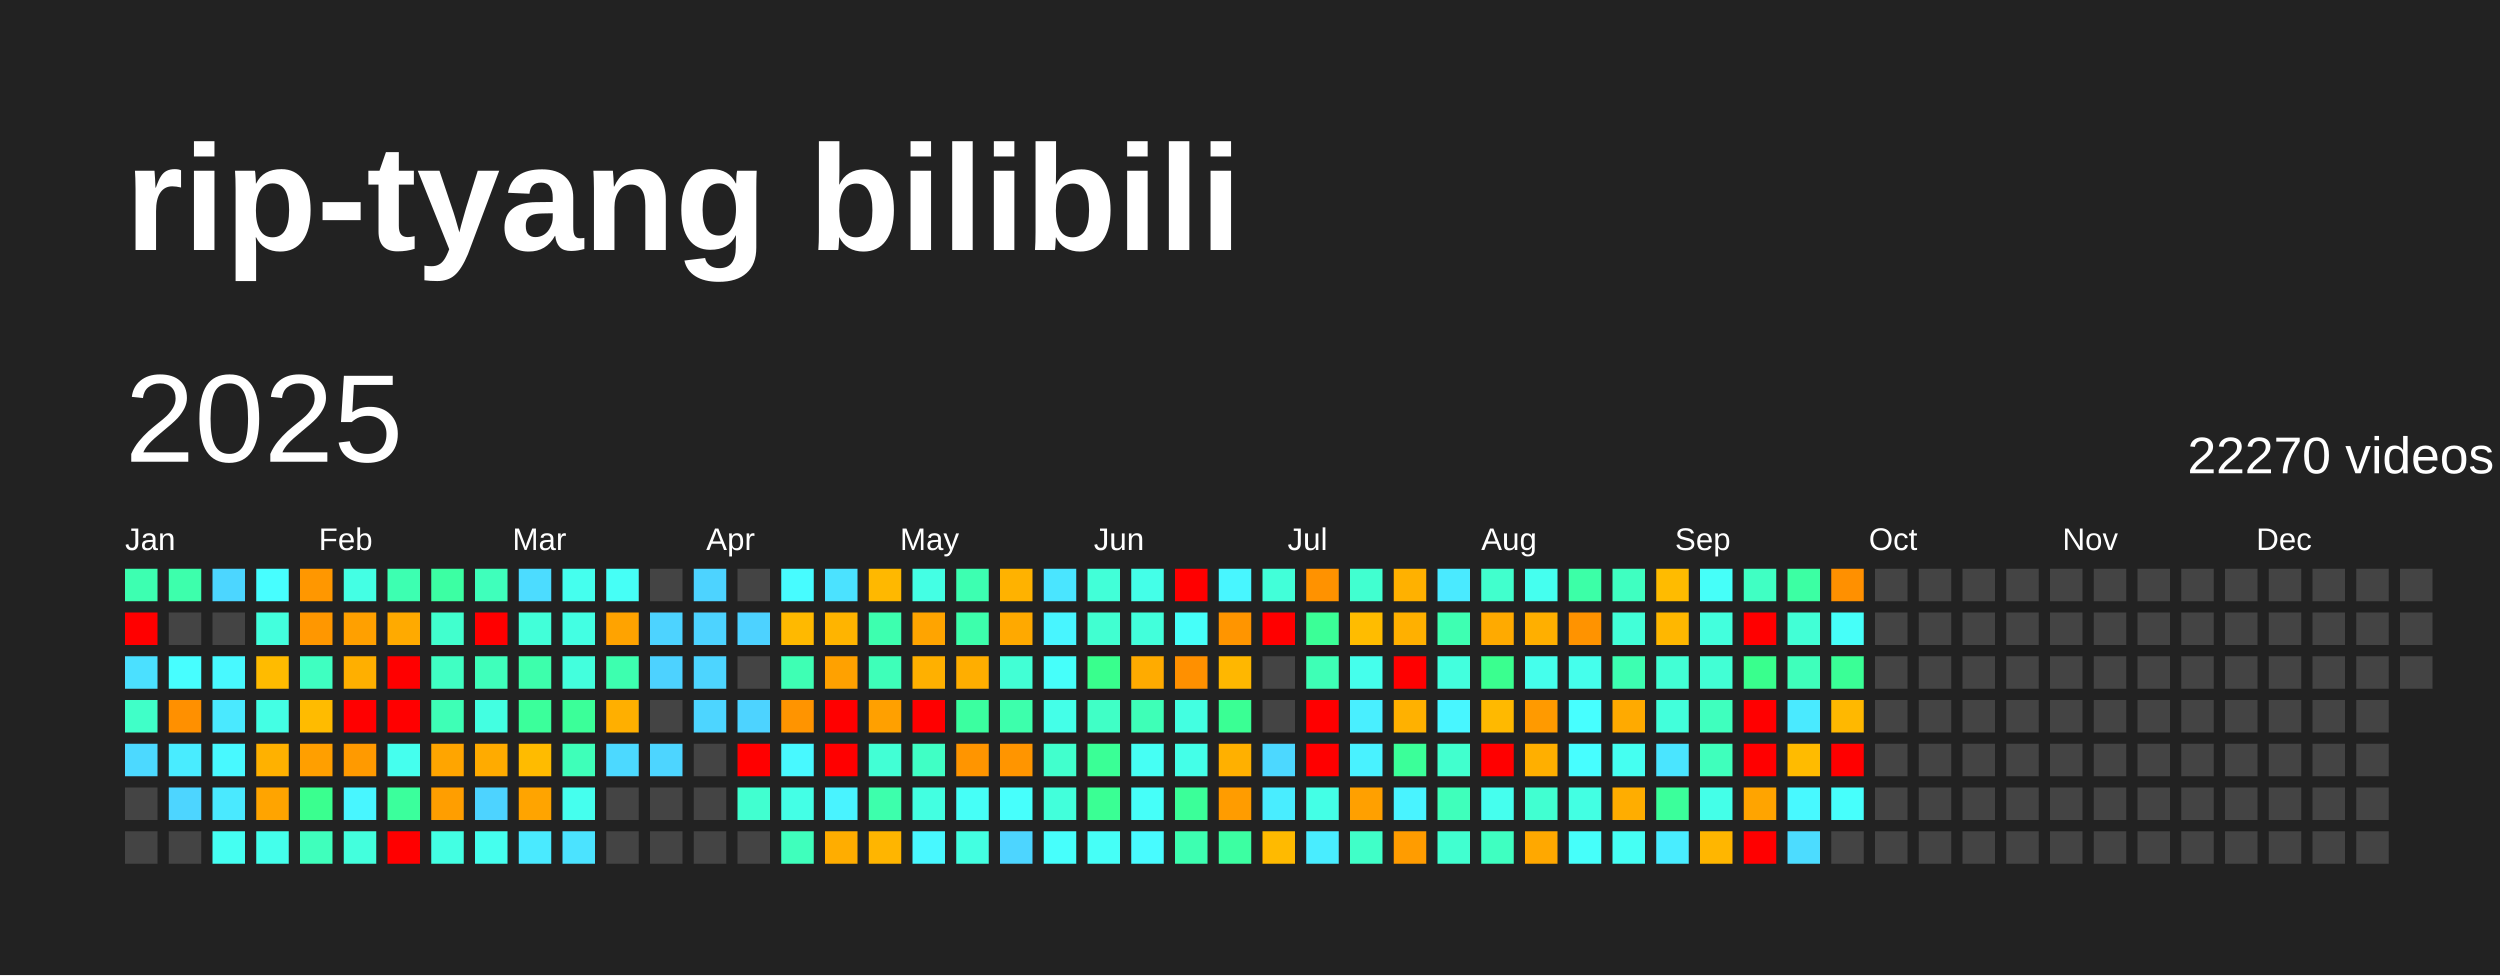
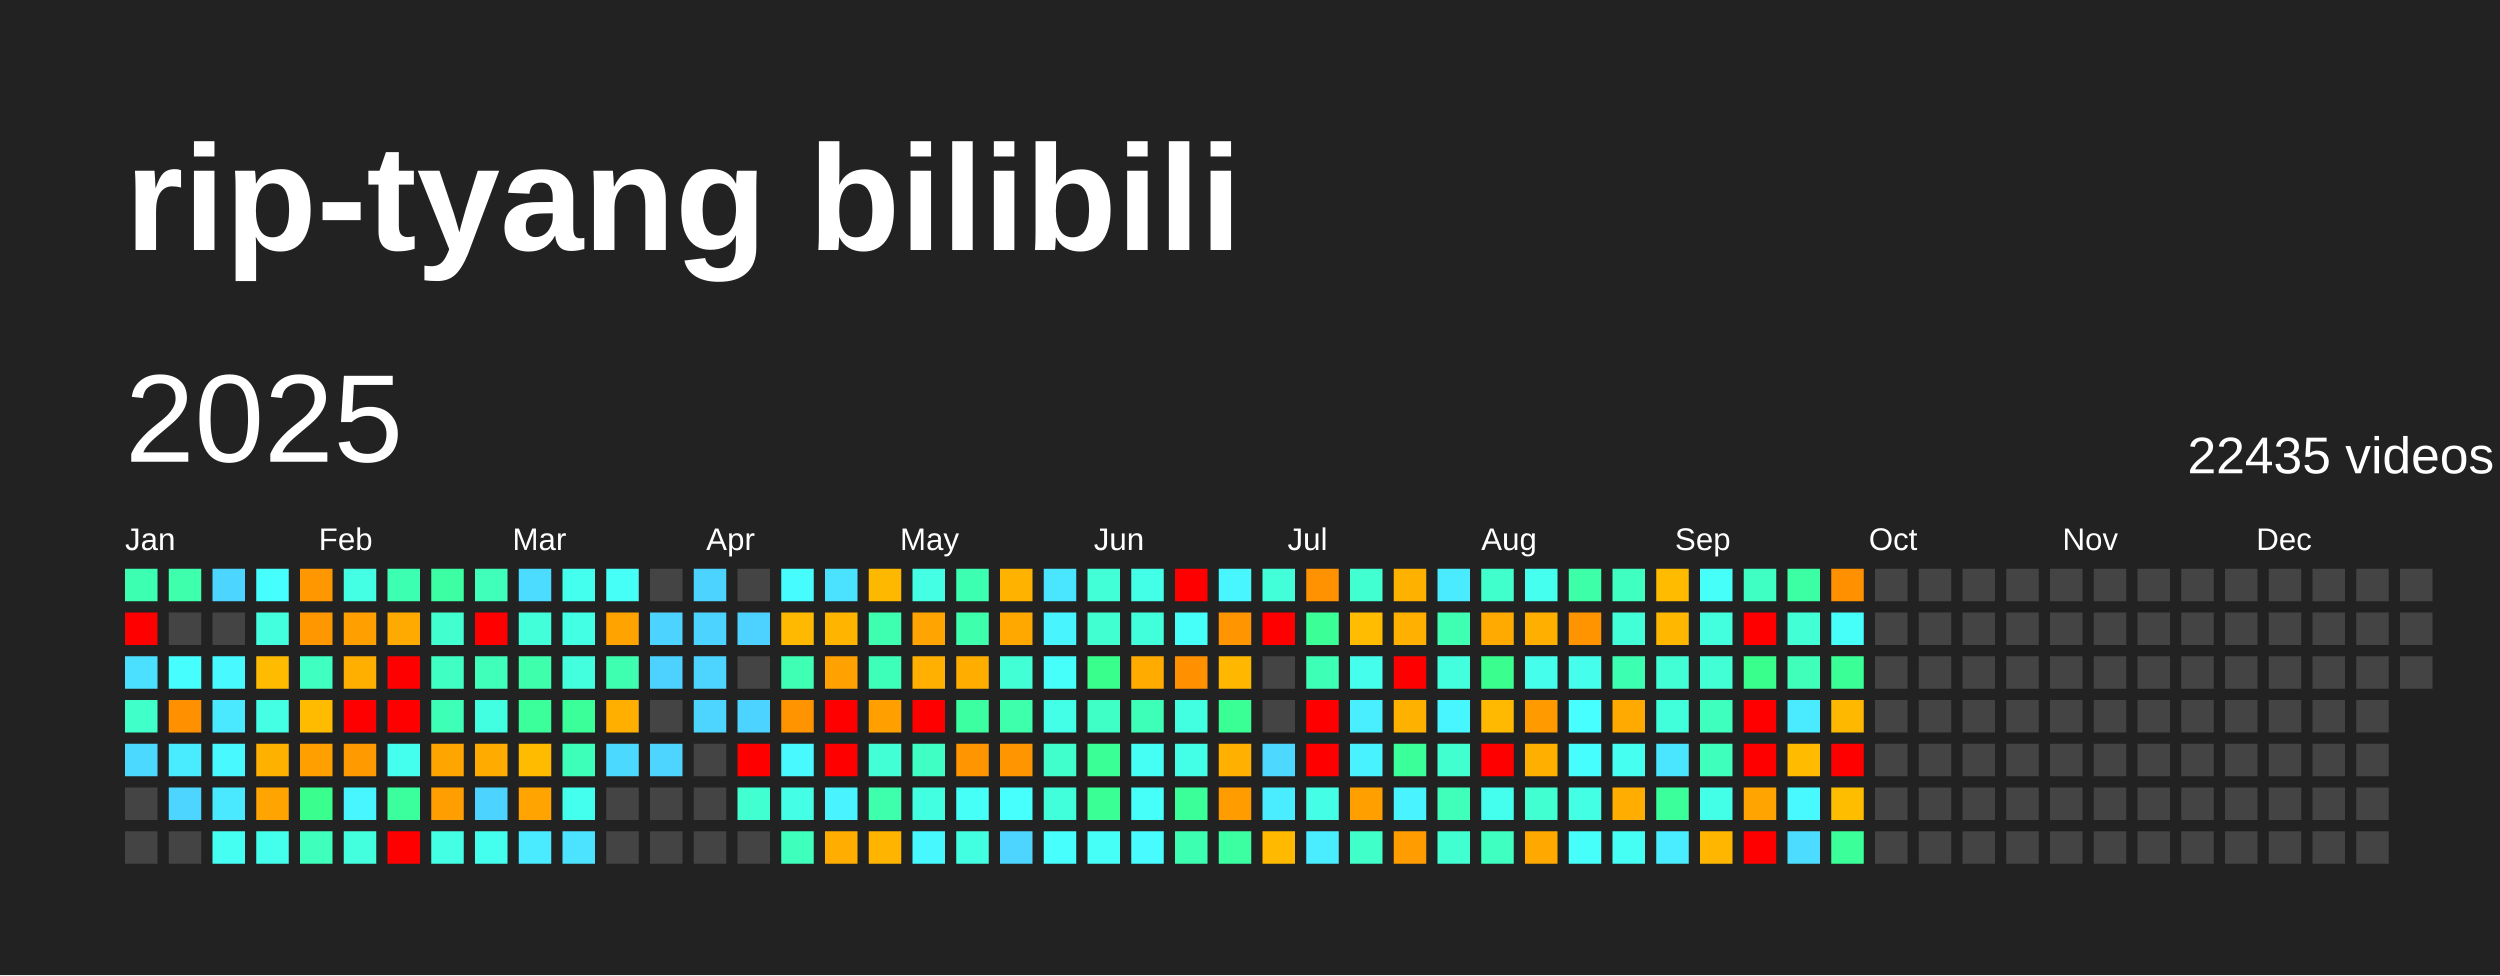
<svg xmlns="http://www.w3.org/2000/svg" baseProfile="full" height="78mm" version="1.1" viewBox="0,0,200,78" width="200mm">
  <defs />
  <rect fill="#222222" height="78" width="200" x="0" y="0" />
  <text fill="#FFFFFF" style="font-size:12px; font-family:Arial; font-weight:bold;" x="10" y="20">rip-tyang bilibili</text>
  <text dominant-baseline="hanging" fill="#FFFFFF" style="font-size:10.0px; font-family:Arial;" x="10" y="30">2025</text>
-   <text dominant-baseline="hanging" fill="#FFFFFF" style="font-size:4.125px; font-family:Arial;" x="175" y="35">22270 videos</text>
+   <text dominant-baseline="hanging" fill="#FFFFFF" style="font-size:4.125px; font-family:Arial;" x="175" y="35">22435 videos</text>
  <text fill="#FFFFFF" style="font-size:2.5px; font-family:Arial" x="10.0" y="44">Jan</text>
  <text fill="#FFFFFF" style="font-size:2.5px; font-family:Arial" x="25.5" y="44">Feb</text>
  <text fill="#FFFFFF" style="font-size:2.5px; font-family:Arial" x="41.0" y="44">Mar</text>
  <text fill="#FFFFFF" style="font-size:2.5px; font-family:Arial" x="56.5" y="44">Apr</text>
  <text fill="#FFFFFF" style="font-size:2.5px; font-family:Arial" x="72.0" y="44">May</text>
  <text fill="#FFFFFF" style="font-size:2.5px; font-family:Arial" x="87.5" y="44">Jun</text>
  <text fill="#FFFFFF" style="font-size:2.5px; font-family:Arial" x="103.0" y="44">Jul</text>
  <text fill="#FFFFFF" style="font-size:2.5px; font-family:Arial" x="118.5" y="44">Aug</text>
  <text fill="#FFFFFF" style="font-size:2.5px; font-family:Arial" x="134.0" y="44">Sep</text>
  <text fill="#FFFFFF" style="font-size:2.5px; font-family:Arial" x="149.5" y="44">Oct</text>
  <text fill="#FFFFFF" style="font-size:2.5px; font-family:Arial" x="165.0" y="44">Nov</text>
  <text fill="#FFFFFF" style="font-size:2.5px; font-family:Arial" x="180.5" y="44">Dec</text>
  <rect fill="#3dffb1" height="2.6" width="2.6" x="10.0" y="45.5" />
  <rect fill="red" height="2.6" width="2.6" x="10.0" y="49.0" />
  <rect fill="#4be0ff" height="2.6" width="2.6" x="10.0" y="52.5" />
  <rect fill="#40ffc8" height="2.6" width="2.6" x="10.0" y="56.0" />
  <rect fill="#4cd9ff" height="2.6" width="2.6" x="10.0" y="59.5" />
  <rect fill="#444444" height="2.6" width="2.6" x="10.0" y="63.0" />
  <rect fill="#444444" height="2.6" width="2.6" x="10.0" y="66.5" />
  <rect fill="#3dffac" height="2.6" width="2.6" x="13.5" y="45.5" />
  <rect fill="#444444" height="2.6" width="2.6" x="13.5" y="49.0" />
  <rect fill="#47feff" height="2.6" width="2.6" x="13.5" y="52.5" />
  <rect fill="#ff9000" height="2.6" width="2.6" x="13.5" y="56.0" />
  <rect fill="#49ecff" height="2.6" width="2.6" x="13.5" y="59.5" />
  <rect fill="#4dd5ff" height="2.6" width="2.6" x="13.5" y="63.0" />
  <rect fill="#444444" height="2.6" width="2.6" x="13.5" y="66.5" />
  <rect fill="#4cd6ff" height="2.6" width="2.6" x="17.0" y="45.5" />
  <rect fill="#444444" height="2.6" width="2.6" x="17.0" y="49.0" />
  <rect fill="#48f9ff" height="2.6" width="2.6" x="17.0" y="52.5" />
  <rect fill="#4ae9ff" height="2.6" width="2.6" x="17.0" y="56.0" />
  <rect fill="#48f9ff" height="2.6" width="2.6" x="17.0" y="59.5" />
  <rect fill="#4ae9ff" height="2.6" width="2.6" x="17.0" y="63.0" />
  <rect fill="#45fff2" height="2.6" width="2.6" x="17.0" y="66.5" />
  <rect fill="#47feff" height="2.6" width="2.6" x="20.5" y="45.5" />
  <rect fill="#43ffdd" height="2.6" width="2.6" x="20.5" y="49.0" />
  <rect fill="#ffbb00" height="2.6" width="2.6" x="20.5" y="52.5" />
  <rect fill="#44ffe4" height="2.6" width="2.6" x="20.5" y="56.0" />
  <rect fill="#ffb100" height="2.6" width="2.6" x="20.5" y="59.5" />
  <rect fill="#ffa400" height="2.6" width="2.6" x="20.5" y="63.0" />
  <rect fill="#44ffeb" height="2.6" width="2.6" x="20.5" y="66.5" />
  <rect fill="#ff9700" height="2.6" width="2.6" x="24.0" y="45.5" />
  <rect fill="#ff9700" height="2.6" width="2.6" x="24.0" y="49.0" />
  <rect fill="#3fffc1" height="2.6" width="2.6" x="24.0" y="52.5" />
  <rect fill="#ffbb00" height="2.6" width="2.6" x="24.0" y="56.0" />
  <rect fill="#ff9f00" height="2.6" width="2.6" x="24.0" y="59.5" />
  <rect fill="#3aff8f" height="2.6" width="2.6" x="24.0" y="63.0" />
  <rect fill="#3fffbc" height="2.6" width="2.6" x="24.0" y="66.5" />
  <rect fill="#44ffe4" height="2.6" width="2.6" x="27.5" y="45.5" />
  <rect fill="#ffa000" height="2.6" width="2.6" x="27.5" y="49.0" />
  <rect fill="#ffaf00" height="2.6" width="2.6" x="27.5" y="52.5" />
  <rect fill="red" height="2.6" width="2.6" x="27.5" y="56.0" />
  <rect fill="#ff9a00" height="2.6" width="2.6" x="27.5" y="59.5" />
  <rect fill="#48f6ff" height="2.6" width="2.6" x="27.5" y="63.0" />
  <rect fill="#43ffdd" height="2.6" width="2.6" x="27.5" y="66.5" />
  <rect fill="#3dffb1" height="2.6" width="2.6" x="31.0" y="45.5" />
  <rect fill="#ffaa00" height="2.6" width="2.6" x="31.0" y="49.0" />
  <rect fill="red" height="2.6" width="2.6" x="31.0" y="52.5" />
  <rect fill="red" height="2.6" width="2.6" x="31.0" y="56.0" />
  <rect fill="#45ffee" height="2.6" width="2.6" x="31.0" y="59.5" />
  <rect fill="#3bff9c" height="2.6" width="2.6" x="31.0" y="63.0" />
  <rect fill="red" height="2.6" width="2.6" x="31.0" y="66.5" />
  <rect fill="#3cffa3" height="2.6" width="2.6" x="34.5" y="45.5" />
  <rect fill="#41ffce" height="2.6" width="2.6" x="34.5" y="49.0" />
  <rect fill="#40ffc3" height="2.6" width="2.6" x="34.5" y="52.5" />
  <rect fill="#3effb6" height="2.6" width="2.6" x="34.5" y="56.0" />
  <rect fill="#ffa500" height="2.6" width="2.6" x="34.5" y="59.5" />
  <rect fill="#ff9e00" height="2.6" width="2.6" x="34.5" y="63.0" />
  <rect fill="#43ffe3" height="2.6" width="2.6" x="34.5" y="66.5" />
  <rect fill="#3fffbb" height="2.6" width="2.6" x="38.0" y="45.5" />
  <rect fill="red" height="2.6" width="2.6" x="38.0" y="49.0" />
  <rect fill="#3fffbb" height="2.6" width="2.6" x="38.0" y="52.5" />
  <rect fill="#43ffe1" height="2.6" width="2.6" x="38.0" y="56.0" />
  <rect fill="#ffab00" height="2.6" width="2.6" x="38.0" y="59.5" />
  <rect fill="#4dd3ff" height="2.6" width="2.6" x="38.0" y="63.0" />
  <rect fill="#45ffee" height="2.6" width="2.6" x="38.0" y="66.5" />
  <rect fill="#4cdcff" height="2.6" width="2.6" x="41.5" y="45.5" />
  <rect fill="#42ffd9" height="2.6" width="2.6" x="41.5" y="49.0" />
  <rect fill="#3dffac" height="2.6" width="2.6" x="41.5" y="52.5" />
  <rect fill="#3bff9b" height="2.6" width="2.6" x="41.5" y="56.0" />
  <rect fill="#ffbb00" height="2.6" width="2.6" x="41.5" y="59.5" />
  <rect fill="#ffa400" height="2.6" width="2.6" x="41.5" y="63.0" />
  <rect fill="#4aeaff" height="2.6" width="2.6" x="41.5" y="66.5" />
  <rect fill="#45ffee" height="2.6" width="2.6" x="45.0" y="45.5" />
  <rect fill="#43ffe3" height="2.6" width="2.6" x="45.0" y="49.0" />
  <rect fill="#43ffdd" height="2.6" width="2.6" x="45.0" y="52.5" />
  <rect fill="#3bff99" height="2.6" width="2.6" x="45.0" y="56.0" />
  <rect fill="#3effb9" height="2.6" width="2.6" x="45.0" y="59.5" />
  <rect fill="#45ffee" height="2.6" width="2.6" x="45.0" y="63.0" />
  <rect fill="#4be3ff" height="2.6" width="2.6" x="45.0" y="66.5" />
  <rect fill="#46fff6" height="2.6" width="2.6" x="48.5" y="45.5" />
  <rect fill="#ffa300" height="2.6" width="2.6" x="48.5" y="49.0" />
  <rect fill="#3dffaf" height="2.6" width="2.6" x="48.5" y="52.5" />
  <rect fill="#ffaf00" height="2.6" width="2.6" x="48.5" y="56.0" />
  <rect fill="#4cd9ff" height="2.6" width="2.6" x="48.5" y="59.5" />
  <rect fill="#444444" height="2.6" width="2.6" x="48.5" y="63.0" />
  <rect fill="#444444" height="2.6" width="2.6" x="48.5" y="66.5" />
  <rect fill="#444444" height="2.6" width="2.6" x="52.0" y="45.5" />
  <rect fill="#4dd3ff" height="2.6" width="2.6" x="52.0" y="49.0" />
  <rect fill="#4dd2ff" height="2.6" width="2.6" x="52.0" y="52.5" />
  <rect fill="#444444" height="2.6" width="2.6" x="52.0" y="56.0" />
  <rect fill="#4dd5ff" height="2.6" width="2.6" x="52.0" y="59.5" />
  <rect fill="#444444" height="2.6" width="2.6" x="52.0" y="63.0" />
  <rect fill="#444444" height="2.6" width="2.6" x="52.0" y="66.5" />
  <rect fill="#4dd3ff" height="2.6" width="2.6" x="55.5" y="45.5" />
  <rect fill="#4dd3ff" height="2.6" width="2.6" x="55.5" y="49.0" />
  <rect fill="#4dd5ff" height="2.6" width="2.6" x="55.5" y="52.5" />
  <rect fill="#4dd5ff" height="2.6" width="2.6" x="55.5" y="56.0" />
  <rect fill="#444444" height="2.6" width="2.6" x="55.5" y="59.5" />
  <rect fill="#444444" height="2.6" width="2.6" x="55.5" y="63.0" />
  <rect fill="#444444" height="2.6" width="2.6" x="55.5" y="66.5" />
  <rect fill="#444444" height="2.6" width="2.6" x="59.0" y="45.5" />
  <rect fill="#4dd2ff" height="2.6" width="2.6" x="59.0" y="49.0" />
  <rect fill="#444444" height="2.6" width="2.6" x="59.0" y="52.5" />
  <rect fill="#4dd3ff" height="2.6" width="2.6" x="59.0" y="56.0" />
  <rect fill="red" height="2.6" width="2.6" x="59.0" y="59.5" />
  <rect fill="#41ffd0" height="2.6" width="2.6" x="59.0" y="63.0" />
  <rect fill="#444444" height="2.6" width="2.6" x="59.0" y="66.5" />
  <rect fill="#47fcff" height="2.6" width="2.6" x="62.5" y="45.5" />
  <rect fill="#ffb900" height="2.6" width="2.6" x="62.5" y="49.0" />
  <rect fill="#3effb4" height="2.6" width="2.6" x="62.5" y="52.5" />
  <rect fill="#ff9400" height="2.6" width="2.6" x="62.5" y="56.0" />
  <rect fill="#48f9ff" height="2.6" width="2.6" x="62.5" y="59.5" />
  <rect fill="#44ffe6" height="2.6" width="2.6" x="62.5" y="63.0" />
  <rect fill="#3fffbc" height="2.6" width="2.6" x="62.5" y="66.5" />
  <rect fill="#4be2ff" height="2.6" width="2.6" x="66.0" y="45.5" />
  <rect fill="#ffb400" height="2.6" width="2.6" x="66.0" y="49.0" />
  <rect fill="#ffa100" height="2.6" width="2.6" x="66.0" y="52.5" />
  <rect fill="red" height="2.6" width="2.6" x="66.0" y="56.0" />
  <rect fill="red" height="2.6" width="2.6" x="66.0" y="59.5" />
  <rect fill="#49f3ff" height="2.6" width="2.6" x="66.0" y="63.0" />
  <rect fill="#ffad00" height="2.6" width="2.6" x="66.0" y="66.5" />
  <rect fill="#ffb800" height="2.6" width="2.6" x="69.5" y="45.5" />
  <rect fill="#3dffaf" height="2.6" width="2.6" x="69.5" y="49.0" />
  <rect fill="#3effb9" height="2.6" width="2.6" x="69.5" y="52.5" />
  <rect fill="#ffa000" height="2.6" width="2.6" x="69.5" y="56.0" />
  <rect fill="#42ffd5" height="2.6" width="2.6" x="69.5" y="59.5" />
  <rect fill="#3dffac" height="2.6" width="2.6" x="69.5" y="63.0" />
  <rect fill="#ffb500" height="2.6" width="2.6" x="69.5" y="66.5" />
  <rect fill="#44ffe4" height="2.6" width="2.6" x="73.0" y="45.5" />
  <rect fill="#ffa400" height="2.6" width="2.6" x="73.0" y="49.0" />
  <rect fill="#ffb000" height="2.6" width="2.6" x="73.0" y="52.5" />
  <rect fill="red" height="2.6" width="2.6" x="73.0" y="56.0" />
  <rect fill="#40ffc5" height="2.6" width="2.6" x="73.0" y="59.5" />
  <rect fill="#43ffe1" height="2.6" width="2.6" x="73.0" y="63.0" />
  <rect fill="#48f8ff" height="2.6" width="2.6" x="73.0" y="66.5" />
  <rect fill="#3dffb1" height="2.6" width="2.6" x="76.5" y="45.5" />
  <rect fill="#3dffac" height="2.6" width="2.6" x="76.5" y="49.0" />
  <rect fill="#ffae00" height="2.6" width="2.6" x="76.5" y="52.5" />
  <rect fill="#3bffa0" height="2.6" width="2.6" x="76.5" y="56.0" />
  <rect fill="#ff9500" height="2.6" width="2.6" x="76.5" y="59.5" />
  <rect fill="#46fff7" height="2.6" width="2.6" x="76.5" y="63.0" />
  <rect fill="#43ffe1" height="2.6" width="2.6" x="76.5" y="66.5" />
  <rect fill="#ffb200" height="2.6" width="2.6" x="80.0" y="45.5" />
  <rect fill="#ffa900" height="2.6" width="2.6" x="80.0" y="49.0" />
  <rect fill="#42ffd5" height="2.6" width="2.6" x="80.0" y="52.5" />
  <rect fill="#3dffac" height="2.6" width="2.6" x="80.0" y="56.0" />
  <rect fill="#ff9500" height="2.6" width="2.6" x="80.0" y="59.5" />
  <rect fill="#47fffc" height="2.6" width="2.6" x="80.0" y="63.0" />
  <rect fill="#4dd5ff" height="2.6" width="2.6" x="80.0" y="66.5" />
  <rect fill="#4ae5ff" height="2.6" width="2.6" x="83.5" y="45.5" />
  <rect fill="#48f5ff" height="2.6" width="2.6" x="83.5" y="49.0" />
  <rect fill="#46fffa" height="2.6" width="2.6" x="83.5" y="52.5" />
  <rect fill="#44ffe8" height="2.6" width="2.6" x="83.5" y="56.0" />
  <rect fill="#41ffcd" height="2.6" width="2.6" x="83.5" y="59.5" />
  <rect fill="#42ffdb" height="2.6" width="2.6" x="83.5" y="63.0" />
  <rect fill="#47fffc" height="2.6" width="2.6" x="83.5" y="66.5" />
  <rect fill="#42ffd8" height="2.6" width="2.6" x="87.0" y="45.5" />
  <rect fill="#41ffd1" height="2.6" width="2.6" x="87.0" y="49.0" />
  <rect fill="#39ff8d" height="2.6" width="2.6" x="87.0" y="52.5" />
  <rect fill="#40ffc6" height="2.6" width="2.6" x="87.0" y="56.0" />
  <rect fill="#3aff96" height="2.6" width="2.6" x="87.0" y="59.5" />
  <rect fill="#3aff94" height="2.6" width="2.6" x="87.0" y="63.0" />
  <rect fill="#46fff7" height="2.6" width="2.6" x="87.0" y="66.5" />
  <rect fill="#44ffe8" height="2.6" width="2.6" x="90.5" y="45.5" />
  <rect fill="#42ffdb" height="2.6" width="2.6" x="90.5" y="49.0" />
  <rect fill="#ffab00" height="2.6" width="2.6" x="90.5" y="52.5" />
  <rect fill="#3effb7" height="2.6" width="2.6" x="90.5" y="56.0" />
  <rect fill="#46fff4" height="2.6" width="2.6" x="90.5" y="59.5" />
  <rect fill="#46fff9" height="2.6" width="2.6" x="90.5" y="63.0" />
  <rect fill="#48fbff" height="2.6" width="2.6" x="90.5" y="66.5" />
  <rect fill="red" height="2.6" width="2.6" x="94.0" y="45.5" />
  <rect fill="#46fff9" height="2.6" width="2.6" x="94.0" y="49.0" />
  <rect fill="#ff9000" height="2.6" width="2.6" x="94.0" y="52.5" />
  <rect fill="#43ffe1" height="2.6" width="2.6" x="94.0" y="56.0" />
  <rect fill="#44ffe8" height="2.6" width="2.6" x="94.0" y="59.5" />
  <rect fill="#3bff99" height="2.6" width="2.6" x="94.0" y="63.0" />
  <rect fill="#3dffb1" height="2.6" width="2.6" x="94.0" y="66.5" />
  <rect fill="#48f6ff" height="2.6" width="2.6" x="97.5" y="45.5" />
  <rect fill="#ff9500" height="2.6" width="2.6" x="97.5" y="49.0" />
  <rect fill="#ffb700" height="2.6" width="2.6" x="97.5" y="52.5" />
  <rect fill="#3aff94" height="2.6" width="2.6" x="97.5" y="56.0" />
  <rect fill="#ffb000" height="2.6" width="2.6" x="97.5" y="59.5" />
  <rect fill="#ff9c00" height="2.6" width="2.6" x="97.5" y="63.0" />
  <rect fill="#3cffa2" height="2.6" width="2.6" x="97.5" y="66.5" />
  <rect fill="#42ffd9" height="2.6" width="2.6" x="101.0" y="45.5" />
  <rect fill="red" height="2.6" width="2.6" x="101.0" y="49.0" />
  <rect fill="#444444" height="2.6" width="2.6" x="101.0" y="52.5" />
  <rect fill="#444444" height="2.6" width="2.6" x="101.0" y="56.0" />
  <rect fill="#4cd8ff" height="2.6" width="2.6" x="101.0" y="59.5" />
  <rect fill="#49edff" height="2.6" width="2.6" x="101.0" y="63.0" />
  <rect fill="#ffba00" height="2.6" width="2.6" x="101.0" y="66.5" />
  <rect fill="#ff9200" height="2.6" width="2.6" x="104.5" y="45.5" />
  <rect fill="#3bff97" height="2.6" width="2.6" x="104.5" y="49.0" />
  <rect fill="#3effb6" height="2.6" width="2.6" x="104.5" y="52.5" />
  <rect fill="red" height="2.6" width="2.6" x="104.5" y="56.0" />
  <rect fill="red" height="2.6" width="2.6" x="104.5" y="59.5" />
  <rect fill="#44ffe6" height="2.6" width="2.6" x="104.5" y="63.0" />
  <rect fill="#49edff" height="2.6" width="2.6" x="104.5" y="66.5" />
  <rect fill="#41ffd0" height="2.6" width="2.6" x="108.0" y="45.5" />
  <rect fill="#ffbc00" height="2.6" width="2.6" x="108.0" y="49.0" />
  <rect fill="#45ffec" height="2.6" width="2.6" x="108.0" y="52.5" />
  <rect fill="#49efff" height="2.6" width="2.6" x="108.0" y="56.0" />
  <rect fill="#49f2ff" height="2.6" width="2.6" x="108.0" y="59.5" />
  <rect fill="#ffa000" height="2.6" width="2.6" x="108.0" y="63.0" />
  <rect fill="#40ffc8" height="2.6" width="2.6" x="108.0" y="66.5" />
  <rect fill="#ffb100" height="2.6" width="2.6" x="111.5" y="45.5" />
  <rect fill="#ffb000" height="2.6" width="2.6" x="111.5" y="49.0" />
  <rect fill="red" height="2.6" width="2.6" x="111.5" y="52.5" />
  <rect fill="#ffb100" height="2.6" width="2.6" x="111.5" y="56.0" />
  <rect fill="#3bff99" height="2.6" width="2.6" x="111.5" y="59.5" />
  <rect fill="#49f3ff" height="2.6" width="2.6" x="111.5" y="63.0" />
  <rect fill="#ff9c00" height="2.6" width="2.6" x="111.5" y="66.5" />
  <rect fill="#4aeaff" height="2.6" width="2.6" x="115.0" y="45.5" />
  <rect fill="#3effb2" height="2.6" width="2.6" x="115.0" y="49.0" />
  <rect fill="#43ffde" height="2.6" width="2.6" x="115.0" y="52.5" />
  <rect fill="#48f6ff" height="2.6" width="2.6" x="115.0" y="56.0" />
  <rect fill="#41ffce" height="2.6" width="2.6" x="115.0" y="59.5" />
  <rect fill="#3fffbb" height="2.6" width="2.6" x="115.0" y="63.0" />
  <rect fill="#41ffd0" height="2.6" width="2.6" x="115.0" y="66.5" />
  <rect fill="#41ffcd" height="2.6" width="2.6" x="118.5" y="45.5" />
  <rect fill="#ffaa00" height="2.6" width="2.6" x="118.5" y="49.0" />
  <rect fill="#3aff8f" height="2.6" width="2.6" x="118.5" y="52.5" />
  <rect fill="#ffb900" height="2.6" width="2.6" x="118.5" y="56.0" />
  <rect fill="red" height="2.6" width="2.6" x="118.5" y="59.5" />
  <rect fill="#45ffee" height="2.6" width="2.6" x="118.5" y="63.0" />
  <rect fill="#3fffc1" height="2.6" width="2.6" x="118.5" y="66.5" />
  <rect fill="#45ffef" height="2.6" width="2.6" x="122.0" y="45.5" />
  <rect fill="#ffaf00" height="2.6" width="2.6" x="122.0" y="49.0" />
  <rect fill="#45ffec" height="2.6" width="2.6" x="122.0" y="52.5" />
  <rect fill="#ff9a00" height="2.6" width="2.6" x="122.0" y="56.0" />
  <rect fill="#ffaf00" height="2.6" width="2.6" x="122.0" y="59.5" />
  <rect fill="#41ffd1" height="2.6" width="2.6" x="122.0" y="63.0" />
  <rect fill="#ffa800" height="2.6" width="2.6" x="122.0" y="66.5" />
  <rect fill="#3cffa7" height="2.6" width="2.6" x="125.5" y="45.5" />
  <rect fill="#ff9300" height="2.6" width="2.6" x="125.5" y="49.0" />
  <rect fill="#45ffec" height="2.6" width="2.6" x="125.5" y="52.5" />
  <rect fill="#47ffff" height="2.6" width="2.6" x="125.5" y="56.0" />
  <rect fill="#47feff" height="2.6" width="2.6" x="125.5" y="59.5" />
  <rect fill="#43ffe3" height="2.6" width="2.6" x="125.5" y="63.0" />
  <rect fill="#46fffa" height="2.6" width="2.6" x="125.5" y="66.5" />
  <rect fill="#3fffc1" height="2.6" width="2.6" x="129.0" y="45.5" />
  <rect fill="#42ffd8" height="2.6" width="2.6" x="129.0" y="49.0" />
  <rect fill="#3dffb1" height="2.6" width="2.6" x="129.0" y="52.5" />
  <rect fill="#ffaa00" height="2.6" width="2.6" x="129.0" y="56.0" />
  <rect fill="#45fff1" height="2.6" width="2.6" x="129.0" y="59.5" />
  <rect fill="#ffad00" height="2.6" width="2.6" x="129.0" y="63.0" />
  <rect fill="#46fff4" height="2.6" width="2.6" x="129.0" y="66.5" />
  <rect fill="#ffbb00" height="2.6" width="2.6" x="132.5" y="45.5" />
  <rect fill="#ffb700" height="2.6" width="2.6" x="132.5" y="49.0" />
  <rect fill="#42ffd5" height="2.6" width="2.6" x="132.5" y="52.5" />
  <rect fill="#42ffdb" height="2.6" width="2.6" x="132.5" y="56.0" />
  <rect fill="#4ae5ff" height="2.6" width="2.6" x="132.5" y="59.5" />
  <rect fill="#3bff9b" height="2.6" width="2.6" x="132.5" y="63.0" />
  <rect fill="#49edff" height="2.6" width="2.6" x="132.5" y="66.5" />
  <rect fill="#46fff9" height="2.6" width="2.6" x="136.0" y="45.5" />
  <rect fill="#43ffdd" height="2.6" width="2.6" x="136.0" y="49.0" />
  <rect fill="#42ffd5" height="2.6" width="2.6" x="136.0" y="52.5" />
  <rect fill="#3fffbe" height="2.6" width="2.6" x="136.0" y="56.0" />
  <rect fill="#3fffbc" height="2.6" width="2.6" x="136.0" y="59.5" />
  <rect fill="#44ffe8" height="2.6" width="2.6" x="136.0" y="63.0" />
  <rect fill="#ffb600" height="2.6" width="2.6" x="136.0" y="66.5" />
  <rect fill="#40ffc3" height="2.6" width="2.6" x="139.5" y="45.5" />
  <rect fill="red" height="2.6" width="2.6" x="139.5" y="49.0" />
  <rect fill="#39ff8d" height="2.6" width="2.6" x="139.5" y="52.5" />
  <rect fill="red" height="2.6" width="2.6" x="139.5" y="56.0" />
  <rect fill="red" height="2.6" width="2.6" x="139.5" y="59.5" />
  <rect fill="#ffa400" height="2.6" width="2.6" x="139.5" y="63.0" />
  <rect fill="red" height="2.6" width="2.6" x="139.5" y="66.5" />
  <rect fill="#3cffa3" height="2.6" width="2.6" x="143.0" y="45.5" />
  <rect fill="#42ffd6" height="2.6" width="2.6" x="143.0" y="49.0" />
  <rect fill="#3fffbb" height="2.6" width="2.6" x="143.0" y="52.5" />
  <rect fill="#4aeaff" height="2.6" width="2.6" x="143.0" y="56.0" />
  <rect fill="#ffbb00" height="2.6" width="2.6" x="143.0" y="59.5" />
  <rect fill="#48f9ff" height="2.6" width="2.6" x="143.0" y="63.0" />
  <rect fill="#4cdcff" height="2.6" width="2.6" x="143.0" y="66.5" />
  <rect fill="#ff9000" height="2.6" width="2.6" x="146.5" y="45.5" />
  <rect fill="#46fff9" height="2.6" width="2.6" x="146.5" y="49.0" />
  <rect fill="#3aff96" height="2.6" width="2.6" x="146.5" y="52.5" />
  <rect fill="#ffb800" height="2.6" width="2.6" x="146.5" y="56.0" />
  <rect fill="red" height="2.6" width="2.6" x="146.5" y="59.5" />
-   <rect fill="#47fffc" height="2.6" width="2.6" x="146.5" y="63.0" />
-   <rect fill="#444444" height="2.6" width="2.6" x="146.5" y="66.5" />
+   <rect fill="#ffbd00" height="2.6" width="2.6" x="146.5" y="63.0" />
+   <rect fill="#3bff99" height="2.6" width="2.6" x="146.5" y="66.5" />
  <rect fill="#444444" height="2.6" width="2.6" x="150.0" y="45.5" />
  <rect fill="#444444" height="2.6" width="2.6" x="150.0" y="49.0" />
  <rect fill="#444444" height="2.6" width="2.6" x="150.0" y="52.5" />
  <rect fill="#444444" height="2.6" width="2.6" x="150.0" y="56.0" />
  <rect fill="#444444" height="2.6" width="2.6" x="150.0" y="59.5" />
  <rect fill="#444444" height="2.6" width="2.6" x="150.0" y="63.0" />
  <rect fill="#444444" height="2.6" width="2.6" x="150.0" y="66.5" />
  <rect fill="#444444" height="2.6" width="2.6" x="153.5" y="45.5" />
  <rect fill="#444444" height="2.6" width="2.6" x="153.5" y="49.0" />
  <rect fill="#444444" height="2.6" width="2.6" x="153.5" y="52.5" />
  <rect fill="#444444" height="2.6" width="2.6" x="153.5" y="56.0" />
  <rect fill="#444444" height="2.6" width="2.6" x="153.5" y="59.5" />
  <rect fill="#444444" height="2.6" width="2.6" x="153.5" y="63.0" />
  <rect fill="#444444" height="2.6" width="2.6" x="153.5" y="66.5" />
  <rect fill="#444444" height="2.6" width="2.6" x="157.0" y="45.5" />
  <rect fill="#444444" height="2.6" width="2.6" x="157.0" y="49.0" />
  <rect fill="#444444" height="2.6" width="2.6" x="157.0" y="52.5" />
  <rect fill="#444444" height="2.6" width="2.6" x="157.0" y="56.0" />
  <rect fill="#444444" height="2.6" width="2.6" x="157.0" y="59.5" />
  <rect fill="#444444" height="2.6" width="2.6" x="157.0" y="63.0" />
  <rect fill="#444444" height="2.6" width="2.6" x="157.0" y="66.5" />
  <rect fill="#444444" height="2.6" width="2.6" x="160.5" y="45.5" />
  <rect fill="#444444" height="2.6" width="2.6" x="160.5" y="49.0" />
  <rect fill="#444444" height="2.6" width="2.6" x="160.5" y="52.5" />
  <rect fill="#444444" height="2.6" width="2.6" x="160.5" y="56.0" />
  <rect fill="#444444" height="2.6" width="2.6" x="160.5" y="59.5" />
  <rect fill="#444444" height="2.6" width="2.6" x="160.5" y="63.0" />
  <rect fill="#444444" height="2.6" width="2.6" x="160.5" y="66.5" />
  <rect fill="#444444" height="2.6" width="2.6" x="164.0" y="45.5" />
  <rect fill="#444444" height="2.6" width="2.6" x="164.0" y="49.0" />
  <rect fill="#444444" height="2.6" width="2.6" x="164.0" y="52.5" />
  <rect fill="#444444" height="2.6" width="2.6" x="164.0" y="56.0" />
  <rect fill="#444444" height="2.6" width="2.6" x="164.0" y="59.5" />
  <rect fill="#444444" height="2.6" width="2.6" x="164.0" y="63.0" />
  <rect fill="#444444" height="2.6" width="2.6" x="164.0" y="66.5" />
  <rect fill="#444444" height="2.6" width="2.6" x="167.5" y="45.5" />
  <rect fill="#444444" height="2.6" width="2.6" x="167.5" y="49.0" />
  <rect fill="#444444" height="2.6" width="2.6" x="167.5" y="52.5" />
  <rect fill="#444444" height="2.6" width="2.6" x="167.5" y="56.0" />
  <rect fill="#444444" height="2.6" width="2.6" x="167.5" y="59.5" />
  <rect fill="#444444" height="2.6" width="2.6" x="167.5" y="63.0" />
  <rect fill="#444444" height="2.6" width="2.6" x="167.5" y="66.5" />
  <rect fill="#444444" height="2.6" width="2.6" x="171.0" y="45.5" />
  <rect fill="#444444" height="2.6" width="2.6" x="171.0" y="49.0" />
  <rect fill="#444444" height="2.6" width="2.6" x="171.0" y="52.5" />
  <rect fill="#444444" height="2.6" width="2.6" x="171.0" y="56.0" />
  <rect fill="#444444" height="2.6" width="2.6" x="171.0" y="59.5" />
  <rect fill="#444444" height="2.6" width="2.6" x="171.0" y="63.0" />
  <rect fill="#444444" height="2.6" width="2.6" x="171.0" y="66.5" />
  <rect fill="#444444" height="2.6" width="2.6" x="174.5" y="45.5" />
  <rect fill="#444444" height="2.6" width="2.6" x="174.5" y="49.0" />
  <rect fill="#444444" height="2.6" width="2.6" x="174.5" y="52.5" />
  <rect fill="#444444" height="2.6" width="2.6" x="174.5" y="56.0" />
  <rect fill="#444444" height="2.6" width="2.6" x="174.5" y="59.5" />
  <rect fill="#444444" height="2.6" width="2.6" x="174.5" y="63.0" />
  <rect fill="#444444" height="2.6" width="2.6" x="174.5" y="66.5" />
  <rect fill="#444444" height="2.6" width="2.6" x="178.0" y="45.5" />
  <rect fill="#444444" height="2.6" width="2.6" x="178.0" y="49.0" />
  <rect fill="#444444" height="2.6" width="2.6" x="178.0" y="52.5" />
  <rect fill="#444444" height="2.6" width="2.6" x="178.0" y="56.0" />
  <rect fill="#444444" height="2.6" width="2.6" x="178.0" y="59.5" />
  <rect fill="#444444" height="2.6" width="2.6" x="178.0" y="63.0" />
  <rect fill="#444444" height="2.6" width="2.6" x="178.0" y="66.5" />
  <rect fill="#444444" height="2.6" width="2.6" x="181.5" y="45.5" />
  <rect fill="#444444" height="2.6" width="2.6" x="181.5" y="49.0" />
  <rect fill="#444444" height="2.6" width="2.6" x="181.5" y="52.5" />
  <rect fill="#444444" height="2.6" width="2.6" x="181.5" y="56.0" />
  <rect fill="#444444" height="2.6" width="2.6" x="181.5" y="59.5" />
  <rect fill="#444444" height="2.6" width="2.6" x="181.5" y="63.0" />
  <rect fill="#444444" height="2.6" width="2.6" x="181.5" y="66.5" />
  <rect fill="#444444" height="2.6" width="2.6" x="185.0" y="45.5" />
  <rect fill="#444444" height="2.6" width="2.6" x="185.0" y="49.0" />
  <rect fill="#444444" height="2.6" width="2.6" x="185.0" y="52.5" />
  <rect fill="#444444" height="2.6" width="2.6" x="185.0" y="56.0" />
  <rect fill="#444444" height="2.6" width="2.6" x="185.0" y="59.5" />
  <rect fill="#444444" height="2.6" width="2.6" x="185.0" y="63.0" />
  <rect fill="#444444" height="2.6" width="2.6" x="185.0" y="66.5" />
  <rect fill="#444444" height="2.6" width="2.6" x="188.5" y="45.5" />
  <rect fill="#444444" height="2.6" width="2.6" x="188.5" y="49.0" />
  <rect fill="#444444" height="2.6" width="2.6" x="188.5" y="52.5" />
  <rect fill="#444444" height="2.6" width="2.6" x="188.5" y="56.0" />
  <rect fill="#444444" height="2.6" width="2.6" x="188.5" y="59.5" />
  <rect fill="#444444" height="2.6" width="2.6" x="188.5" y="63.0" />
  <rect fill="#444444" height="2.6" width="2.6" x="188.5" y="66.5" />
  <rect fill="#444444" height="2.6" width="2.6" x="192.0" y="45.5" />
  <rect fill="#444444" height="2.6" width="2.6" x="192.0" y="49.0" />
  <rect fill="#444444" height="2.6" width="2.6" x="192.0" y="52.5" />
</svg>
